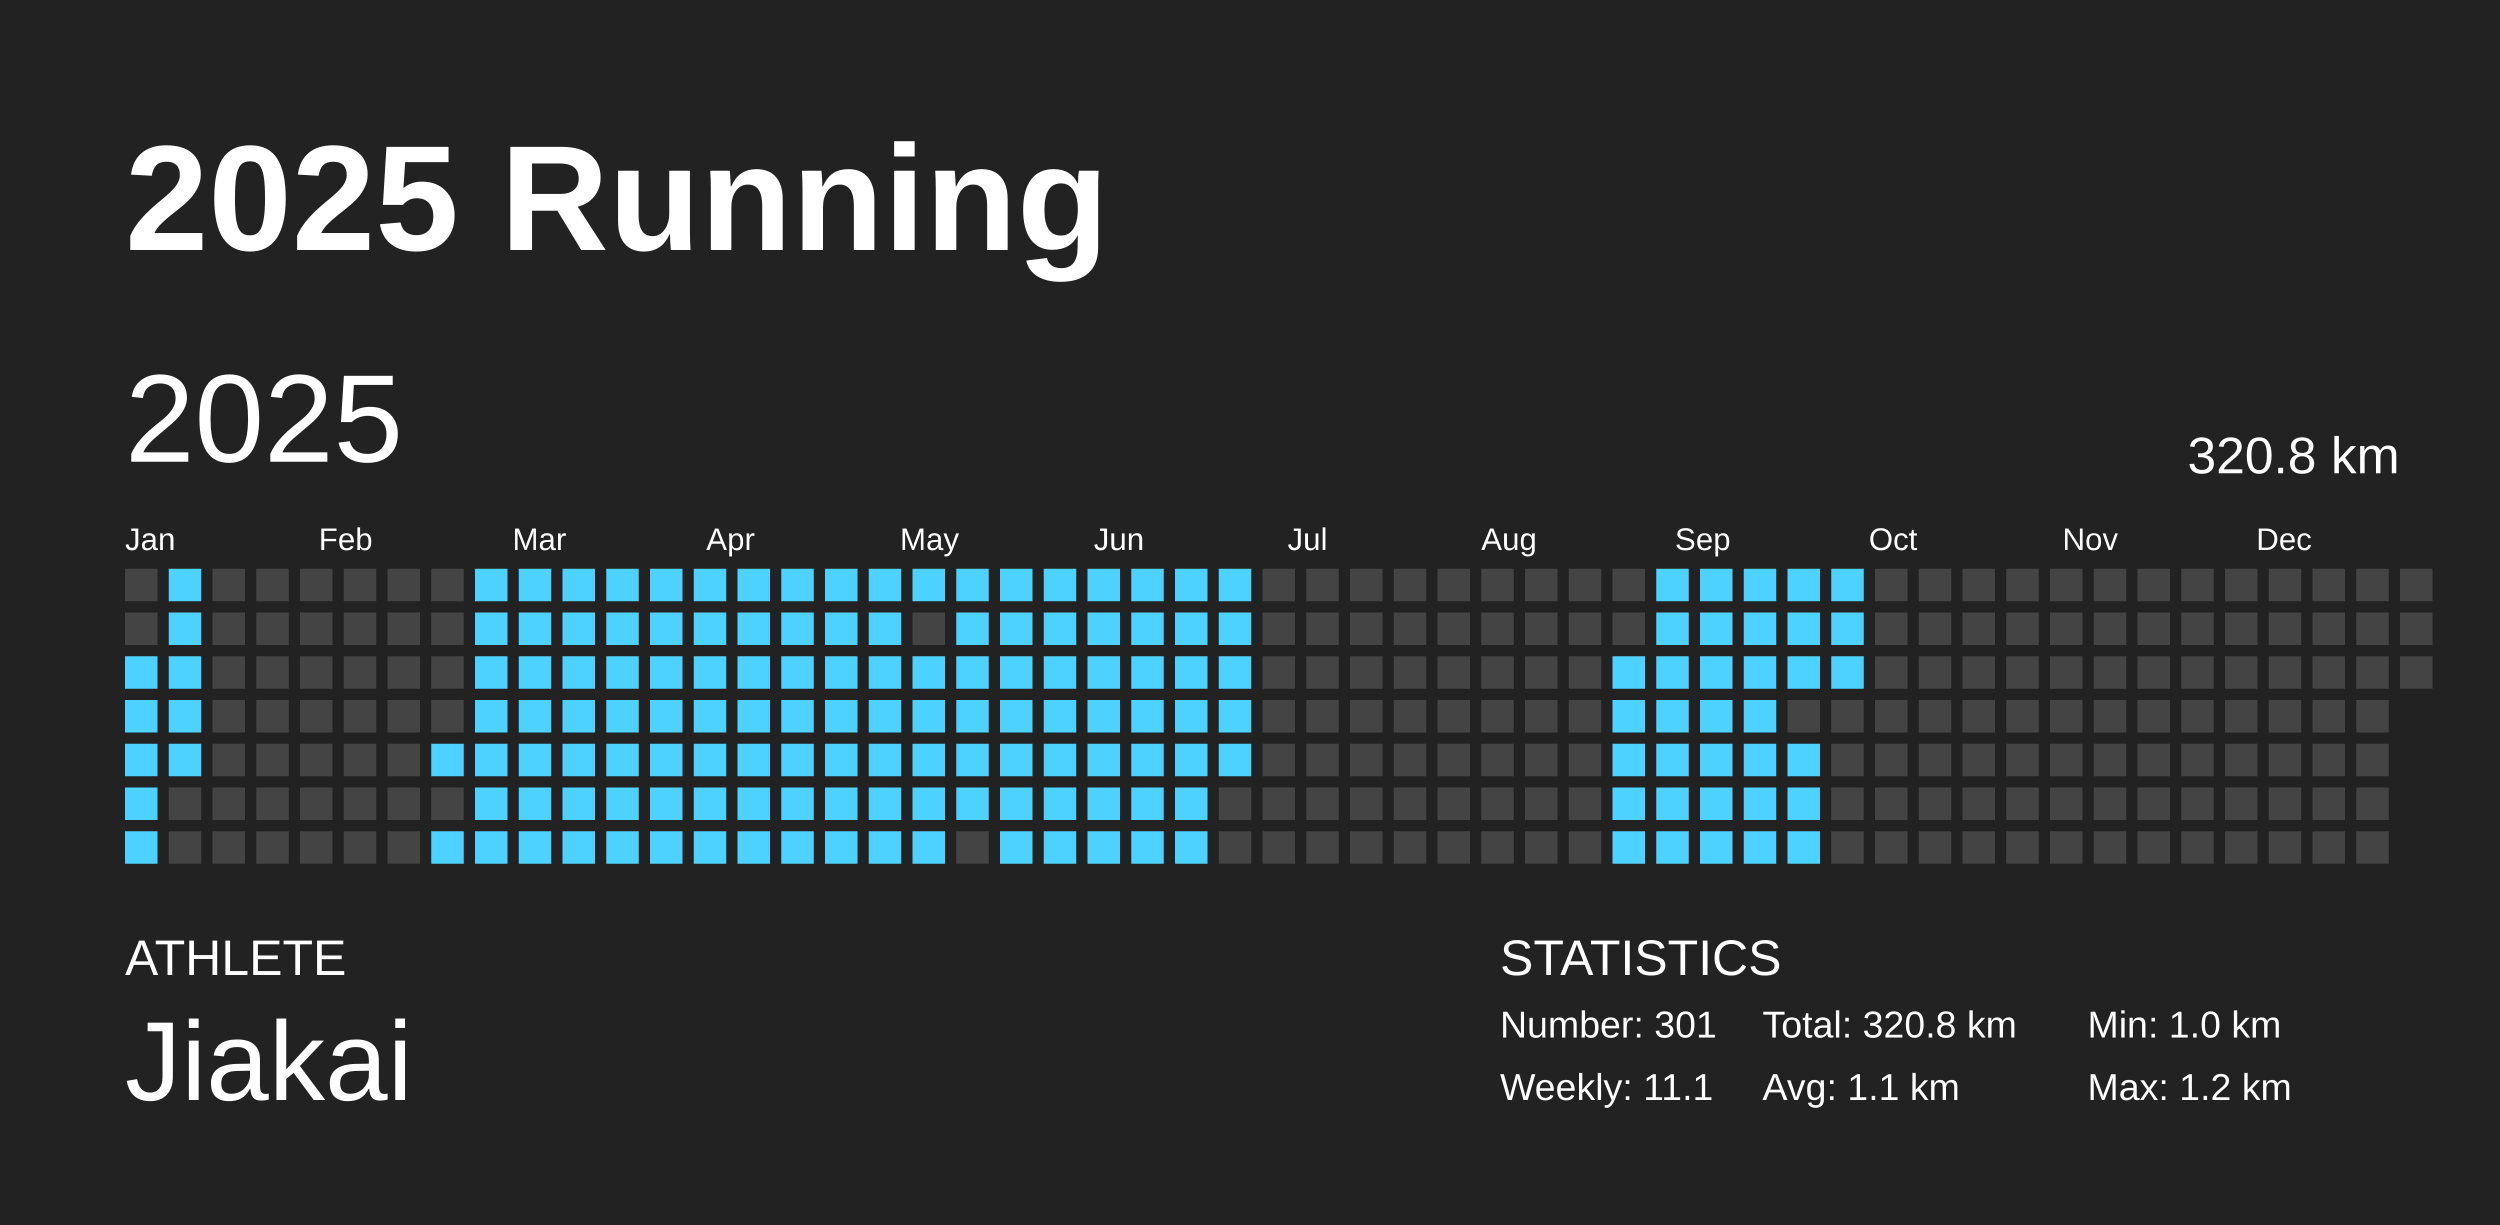
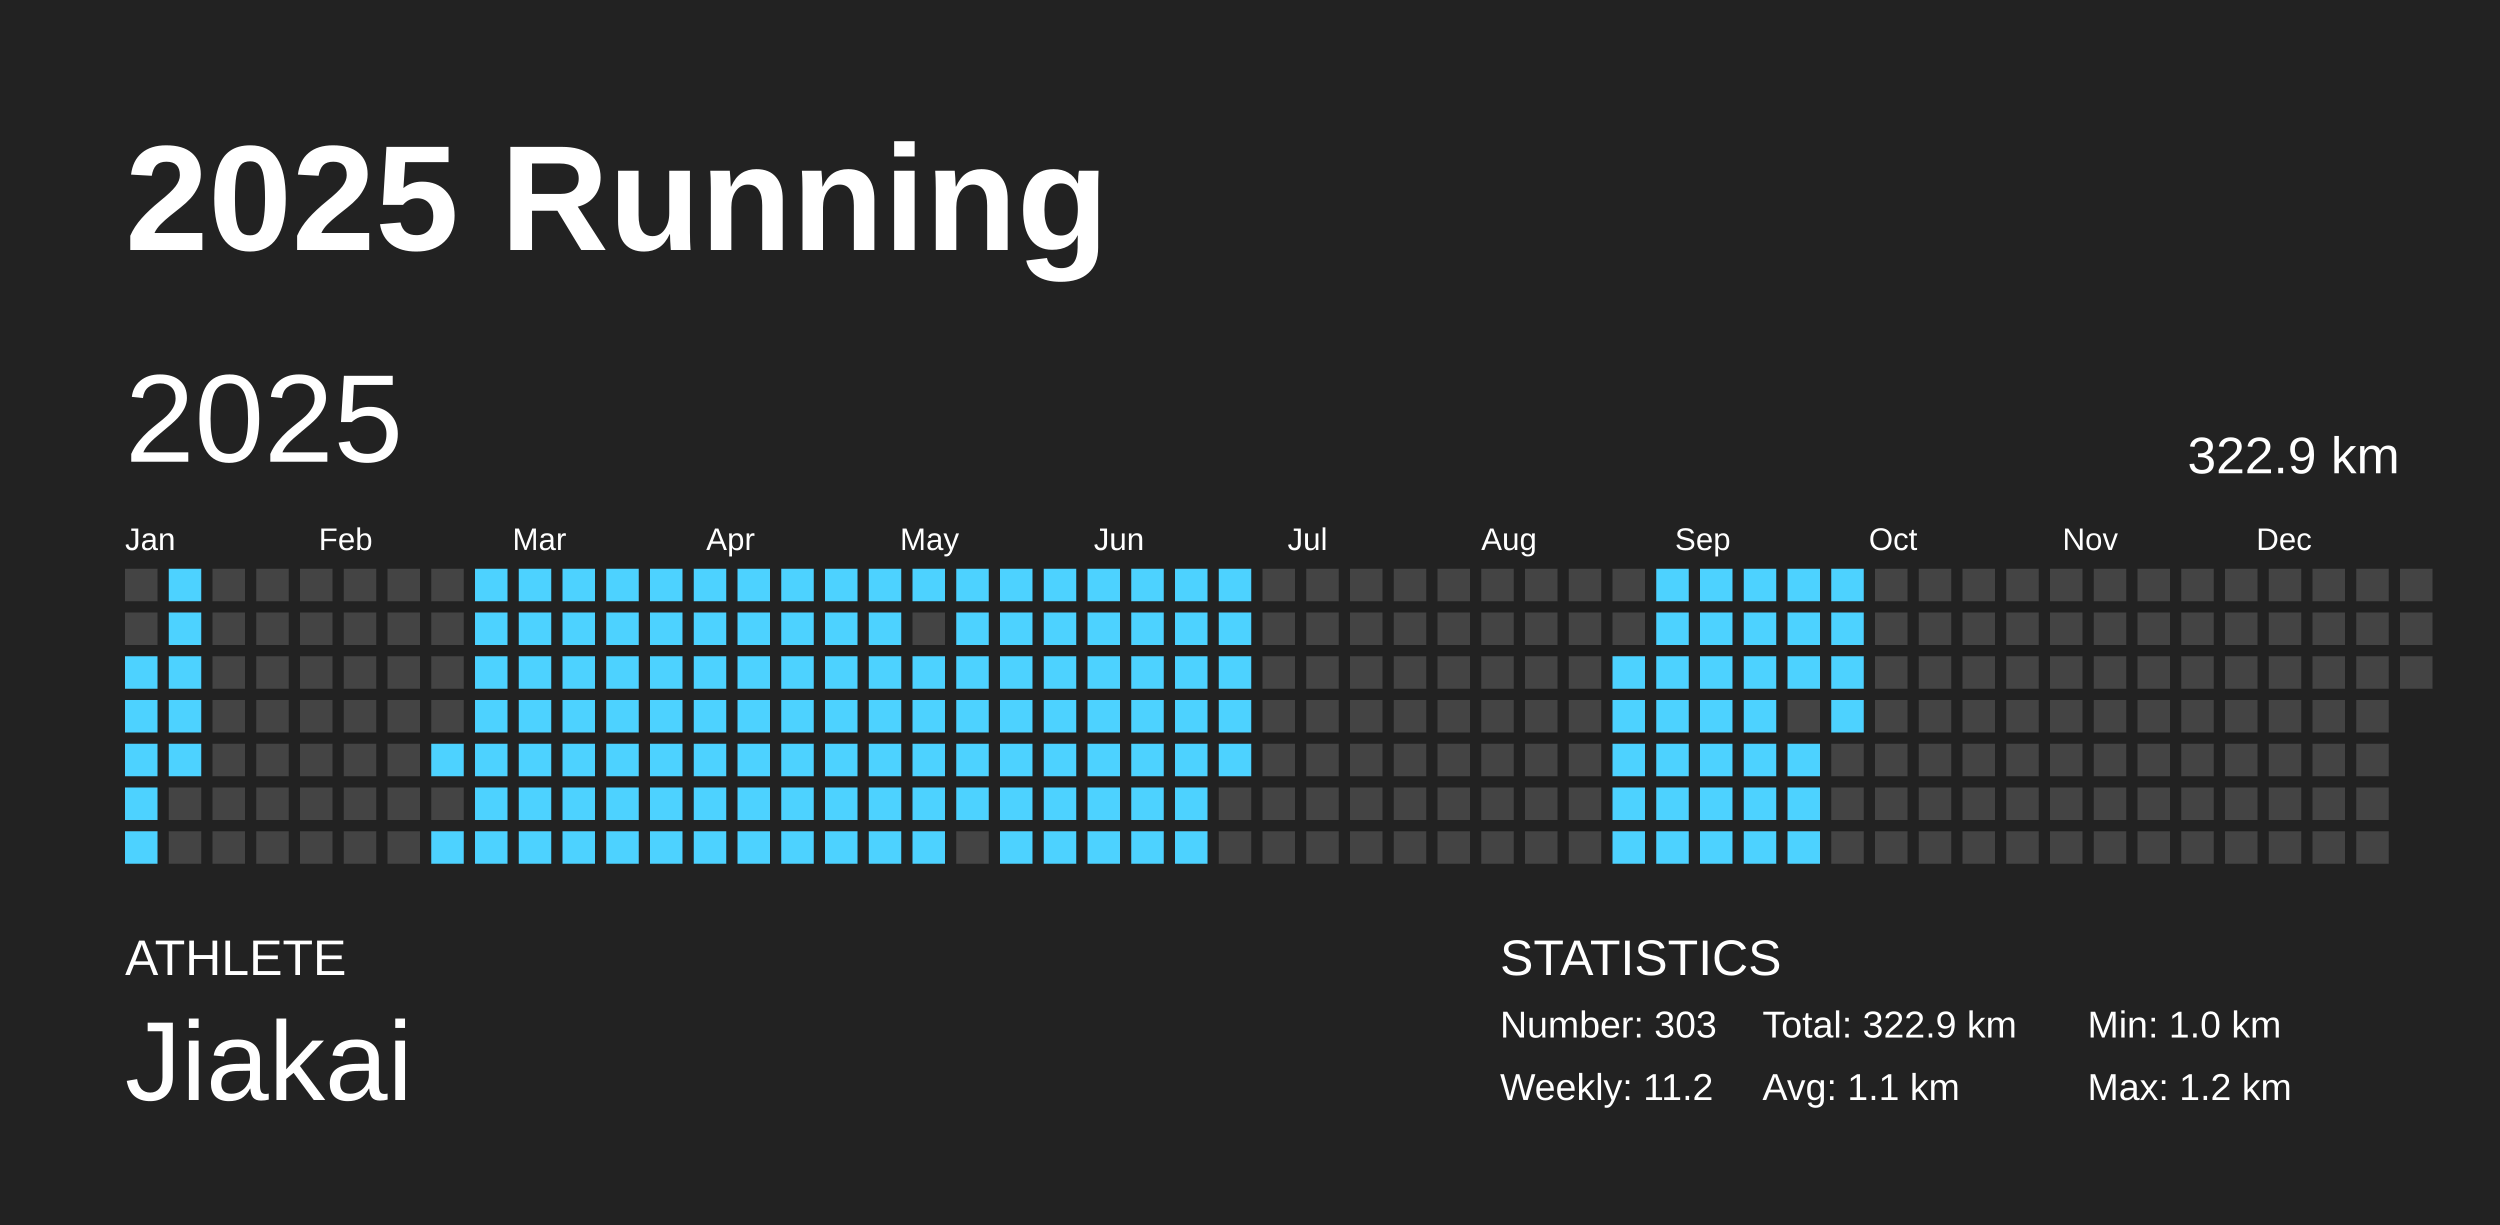
<svg xmlns="http://www.w3.org/2000/svg" baseProfile="full" height="98mm" version="1.1" viewBox="0,0,200,98" width="200mm">
  <defs />
  <rect fill="#222222" height="98" width="200" x="0" y="0" />
  <text fill="#FFFFFF" style="font-size:12px; font-family:Arial; font-weight:bold;" x="10" y="20">2025 Running</text>
  <text fill="#FFFFFF" style="font-size:4px; font-family:Arial" x="10" y="78">ATHLETE</text>
  <text fill="#FFFFFF" style="font-size:9px; font-family:Arial" x="10" y="88">Jiakai</text>
  <text fill="#FFFFFF" style="font-size:4px; font-family:Arial" x="120" y="78">STATISTICS</text>
-   <text fill="#FFFFFF" style="font-size:3px; font-family:Arial" x="120" y="83">Number: 301</text>
-   <text fill="#FFFFFF" style="font-size:3px; font-family:Arial" x="120" y="88">Weekly: 11.1</text>
-   <text fill="#FFFFFF" style="font-size:3px; font-family:Arial" x="141" y="83">Total: 320.8 km</text>
+   <text fill="#FFFFFF" style="font-size:3px; font-family:Arial" x="120" y="83">Number: 303</text>
+   <text fill="#FFFFFF" style="font-size:3px; font-family:Arial" x="120" y="88">Weekly: 11.2</text>
+   <text fill="#FFFFFF" style="font-size:3px; font-family:Arial" x="141" y="83">Total: 322.9 km</text>
  <text fill="#FFFFFF" style="font-size:3px; font-family:Arial" x="141" y="88">Avg: 1.1 km</text>
  <text fill="#FFFFFF" style="font-size:3px; font-family:Arial" x="167" y="83">Min: 1.0 km</text>
  <text fill="#FFFFFF" style="font-size:3px; font-family:Arial" x="167" y="88">Max: 1.2 km</text>
  <text dominant-baseline="hanging" fill="#FFFFFF" style="font-size:10.0px; font-family:Arial;" x="10" y="30">2025</text>
-   <text dominant-baseline="hanging" fill="#FFFFFF" style="font-size:4.125px; font-family:Arial;" x="175" y="35">320.8 km</text>
+   <text dominant-baseline="hanging" fill="#FFFFFF" style="font-size:4.125px; font-family:Arial;" x="175" y="35">322.9 km</text>
  <text fill="#FFFFFF" style="font-size:2.5px; font-family:Arial" x="10.0" y="44">Jan</text>
  <text fill="#FFFFFF" style="font-size:2.5px; font-family:Arial" x="25.5" y="44">Feb</text>
  <text fill="#FFFFFF" style="font-size:2.5px; font-family:Arial" x="41.0" y="44">Mar</text>
  <text fill="#FFFFFF" style="font-size:2.5px; font-family:Arial" x="56.5" y="44">Apr</text>
  <text fill="#FFFFFF" style="font-size:2.5px; font-family:Arial" x="72.0" y="44">May</text>
  <text fill="#FFFFFF" style="font-size:2.5px; font-family:Arial" x="87.5" y="44">Jun</text>
  <text fill="#FFFFFF" style="font-size:2.5px; font-family:Arial" x="103.0" y="44">Jul</text>
  <text fill="#FFFFFF" style="font-size:2.5px; font-family:Arial" x="118.5" y="44">Aug</text>
  <text fill="#FFFFFF" style="font-size:2.5px; font-family:Arial" x="134.0" y="44">Sep</text>
  <text fill="#FFFFFF" style="font-size:2.5px; font-family:Arial" x="149.5" y="44">Oct</text>
  <text fill="#FFFFFF" style="font-size:2.5px; font-family:Arial" x="165.0" y="44">Nov</text>
  <text fill="#FFFFFF" style="font-size:2.5px; font-family:Arial" x="180.5" y="44">Dec</text>
  <rect fill="#444444" height="2.6" width="2.6" x="10.0" y="45.5" />
  <rect fill="#444444" height="2.6" width="2.6" x="10.0" y="49.0" />
  <rect fill="#4dd2ff" height="2.6" width="2.6" x="10.0" y="52.5" />
  <rect fill="#4dd2ff" height="2.6" width="2.6" x="10.0" y="56.0" />
  <rect fill="#4dd2ff" height="2.6" width="2.6" x="10.0" y="59.5" />
  <rect fill="#4dd2ff" height="2.6" width="2.6" x="10.0" y="63.0" />
  <rect fill="#4dd2ff" height="2.6" width="2.6" x="10.0" y="66.5" />
  <rect fill="#4dd2ff" height="2.6" width="2.6" x="13.5" y="45.5" />
  <rect fill="#4dd2ff" height="2.6" width="2.6" x="13.5" y="49.0" />
  <rect fill="#4dd2ff" height="2.6" width="2.6" x="13.5" y="52.5" />
  <rect fill="#4dd2ff" height="2.6" width="2.6" x="13.5" y="56.0" />
  <rect fill="#4dd2ff" height="2.6" width="2.6" x="13.5" y="59.5" />
  <rect fill="#444444" height="2.6" width="2.6" x="13.5" y="63.0" />
  <rect fill="#444444" height="2.6" width="2.6" x="13.5" y="66.5" />
  <rect fill="#444444" height="2.6" width="2.6" x="17.0" y="45.5" />
  <rect fill="#444444" height="2.6" width="2.6" x="17.0" y="49.0" />
  <rect fill="#444444" height="2.6" width="2.6" x="17.0" y="52.5" />
  <rect fill="#444444" height="2.6" width="2.6" x="17.0" y="56.0" />
  <rect fill="#444444" height="2.6" width="2.6" x="17.0" y="59.5" />
  <rect fill="#444444" height="2.6" width="2.6" x="17.0" y="63.0" />
  <rect fill="#444444" height="2.6" width="2.6" x="17.0" y="66.5" />
  <rect fill="#444444" height="2.6" width="2.6" x="20.5" y="45.5" />
  <rect fill="#444444" height="2.6" width="2.6" x="20.5" y="49.0" />
  <rect fill="#444444" height="2.6" width="2.6" x="20.5" y="52.5" />
  <rect fill="#444444" height="2.6" width="2.6" x="20.5" y="56.0" />
  <rect fill="#444444" height="2.6" width="2.6" x="20.5" y="59.5" />
  <rect fill="#444444" height="2.6" width="2.6" x="20.5" y="63.0" />
  <rect fill="#444444" height="2.6" width="2.6" x="20.5" y="66.5" />
  <rect fill="#444444" height="2.6" width="2.6" x="24.0" y="45.5" />
  <rect fill="#444444" height="2.6" width="2.6" x="24.0" y="49.0" />
  <rect fill="#444444" height="2.6" width="2.6" x="24.0" y="52.5" />
  <rect fill="#444444" height="2.6" width="2.6" x="24.0" y="56.0" />
  <rect fill="#444444" height="2.6" width="2.6" x="24.0" y="59.5" />
  <rect fill="#444444" height="2.6" width="2.6" x="24.0" y="63.0" />
  <rect fill="#444444" height="2.6" width="2.6" x="24.0" y="66.5" />
  <rect fill="#444444" height="2.6" width="2.6" x="27.5" y="45.5" />
  <rect fill="#444444" height="2.6" width="2.6" x="27.5" y="49.0" />
  <rect fill="#444444" height="2.6" width="2.6" x="27.5" y="52.5" />
  <rect fill="#444444" height="2.6" width="2.6" x="27.5" y="56.0" />
  <rect fill="#444444" height="2.6" width="2.6" x="27.5" y="59.5" />
  <rect fill="#444444" height="2.6" width="2.6" x="27.5" y="63.0" />
  <rect fill="#444444" height="2.6" width="2.6" x="27.5" y="66.5" />
  <rect fill="#444444" height="2.6" width="2.6" x="31.0" y="45.5" />
  <rect fill="#444444" height="2.6" width="2.6" x="31.0" y="49.0" />
  <rect fill="#444444" height="2.6" width="2.6" x="31.0" y="52.5" />
  <rect fill="#444444" height="2.6" width="2.6" x="31.0" y="56.0" />
  <rect fill="#444444" height="2.6" width="2.6" x="31.0" y="59.5" />
  <rect fill="#444444" height="2.6" width="2.6" x="31.0" y="63.0" />
  <rect fill="#444444" height="2.6" width="2.6" x="31.0" y="66.5" />
  <rect fill="#444444" height="2.6" width="2.6" x="34.5" y="45.5" />
  <rect fill="#444444" height="2.6" width="2.6" x="34.5" y="49.0" />
  <rect fill="#444444" height="2.6" width="2.6" x="34.5" y="52.5" />
  <rect fill="#444444" height="2.6" width="2.6" x="34.5" y="56.0" />
  <rect fill="#4dd2ff" height="2.6" width="2.6" x="34.5" y="59.5" />
  <rect fill="#444444" height="2.6" width="2.6" x="34.5" y="63.0" />
  <rect fill="#4dd2ff" height="2.6" width="2.6" x="34.5" y="66.5" />
  <rect fill="#4dd2ff" height="2.6" width="2.6" x="38.0" y="45.5" />
  <rect fill="#4dd2ff" height="2.6" width="2.6" x="38.0" y="49.0" />
  <rect fill="#4dd2ff" height="2.6" width="2.6" x="38.0" y="52.5" />
  <rect fill="#4dd2ff" height="2.6" width="2.6" x="38.0" y="56.0" />
  <rect fill="#4dd2ff" height="2.6" width="2.6" x="38.0" y="59.5" />
  <rect fill="#4dd2ff" height="2.6" width="2.6" x="38.0" y="63.0" />
  <rect fill="#4dd2ff" height="2.6" width="2.6" x="38.0" y="66.5" />
  <rect fill="#4dd2ff" height="2.6" width="2.6" x="41.5" y="45.5" />
  <rect fill="#4dd2ff" height="2.6" width="2.6" x="41.5" y="49.0" />
  <rect fill="#4dd2ff" height="2.6" width="2.6" x="41.5" y="52.5" />
  <rect fill="#4dd2ff" height="2.6" width="2.6" x="41.5" y="56.0" />
  <rect fill="#4dd2ff" height="2.6" width="2.6" x="41.5" y="59.5" />
  <rect fill="#4dd2ff" height="2.6" width="2.6" x="41.5" y="63.0" />
  <rect fill="#4dd2ff" height="2.6" width="2.6" x="41.5" y="66.5" />
  <rect fill="#4dd2ff" height="2.6" width="2.6" x="45.0" y="45.5" />
  <rect fill="#4dd2ff" height="2.6" width="2.6" x="45.0" y="49.0" />
  <rect fill="#4dd2ff" height="2.6" width="2.6" x="45.0" y="52.5" />
  <rect fill="#4dd2ff" height="2.6" width="2.6" x="45.0" y="56.0" />
  <rect fill="#4dd2ff" height="2.6" width="2.6" x="45.0" y="59.5" />
  <rect fill="#4dd2ff" height="2.6" width="2.6" x="45.0" y="63.0" />
  <rect fill="#4dd2ff" height="2.6" width="2.6" x="45.0" y="66.5" />
  <rect fill="#4dd2ff" height="2.6" width="2.6" x="48.5" y="45.5" />
  <rect fill="#4dd2ff" height="2.6" width="2.6" x="48.5" y="49.0" />
  <rect fill="#4dd2ff" height="2.6" width="2.6" x="48.5" y="52.5" />
  <rect fill="#4dd2ff" height="2.6" width="2.6" x="48.5" y="56.0" />
  <rect fill="#4dd2ff" height="2.6" width="2.6" x="48.5" y="59.5" />
  <rect fill="#4dd2ff" height="2.6" width="2.6" x="48.5" y="63.0" />
  <rect fill="#4dd2ff" height="2.6" width="2.6" x="48.5" y="66.5" />
  <rect fill="#4dd2ff" height="2.6" width="2.6" x="52.0" y="45.5" />
  <rect fill="#4dd2ff" height="2.6" width="2.6" x="52.0" y="49.0" />
  <rect fill="#4dd2ff" height="2.6" width="2.6" x="52.0" y="52.5" />
  <rect fill="#4dd2ff" height="2.6" width="2.6" x="52.0" y="56.0" />
  <rect fill="#4dd2ff" height="2.6" width="2.6" x="52.0" y="59.5" />
  <rect fill="#4dd2ff" height="2.6" width="2.6" x="52.0" y="63.0" />
  <rect fill="#4dd2ff" height="2.6" width="2.6" x="52.0" y="66.5" />
  <rect fill="#4dd2ff" height="2.6" width="2.6" x="55.5" y="45.5" />
  <rect fill="#4dd2ff" height="2.6" width="2.6" x="55.5" y="49.0" />
  <rect fill="#4dd2ff" height="2.6" width="2.6" x="55.5" y="52.5" />
  <rect fill="#4dd2ff" height="2.6" width="2.6" x="55.5" y="56.0" />
  <rect fill="#4dd2ff" height="2.6" width="2.6" x="55.5" y="59.5" />
  <rect fill="#4dd2ff" height="2.6" width="2.6" x="55.5" y="63.0" />
  <rect fill="#4dd2ff" height="2.6" width="2.6" x="55.5" y="66.5" />
  <rect fill="#4dd2ff" height="2.6" width="2.6" x="59.0" y="45.5" />
  <rect fill="#4dd2ff" height="2.6" width="2.6" x="59.0" y="49.0" />
  <rect fill="#4dd2ff" height="2.6" width="2.6" x="59.0" y="52.5" />
  <rect fill="#4dd2ff" height="2.6" width="2.6" x="59.0" y="56.0" />
  <rect fill="#4dd2ff" height="2.6" width="2.6" x="59.0" y="59.5" />
  <rect fill="#4dd2ff" height="2.6" width="2.6" x="59.0" y="63.0" />
  <rect fill="#4dd2ff" height="2.6" width="2.6" x="59.0" y="66.5" />
  <rect fill="#4dd2ff" height="2.6" width="2.6" x="62.5" y="45.5" />
  <rect fill="#4dd2ff" height="2.6" width="2.6" x="62.5" y="49.0" />
  <rect fill="#4dd2ff" height="2.6" width="2.6" x="62.5" y="52.5" />
  <rect fill="#4dd2ff" height="2.6" width="2.6" x="62.5" y="56.0" />
  <rect fill="#4dd2ff" height="2.6" width="2.6" x="62.5" y="59.5" />
  <rect fill="#4dd2ff" height="2.6" width="2.6" x="62.5" y="63.0" />
  <rect fill="#4dd2ff" height="2.6" width="2.6" x="62.5" y="66.5" />
  <rect fill="#4dd2ff" height="2.6" width="2.6" x="66.0" y="45.5" />
  <rect fill="#4dd2ff" height="2.6" width="2.6" x="66.0" y="49.0" />
  <rect fill="#4dd2ff" height="2.6" width="2.6" x="66.0" y="52.5" />
  <rect fill="#4dd2ff" height="2.6" width="2.6" x="66.0" y="56.0" />
  <rect fill="#4dd2ff" height="2.6" width="2.6" x="66.0" y="59.5" />
  <rect fill="#4dd2ff" height="2.6" width="2.6" x="66.0" y="63.0" />
  <rect fill="#4dd2ff" height="2.6" width="2.6" x="66.0" y="66.5" />
  <rect fill="#4dd2ff" height="2.6" width="2.6" x="69.5" y="45.5" />
  <rect fill="#4dd2ff" height="2.6" width="2.6" x="69.5" y="49.0" />
  <rect fill="#4dd2ff" height="2.6" width="2.6" x="69.5" y="52.5" />
  <rect fill="#4dd2ff" height="2.6" width="2.6" x="69.5" y="56.0" />
  <rect fill="#4dd2ff" height="2.6" width="2.6" x="69.5" y="59.5" />
  <rect fill="#4dd2ff" height="2.6" width="2.6" x="69.5" y="63.0" />
  <rect fill="#4dd2ff" height="2.6" width="2.6" x="69.5" y="66.5" />
  <rect fill="#4dd2ff" height="2.6" width="2.6" x="73.0" y="45.5" />
  <rect fill="#444444" height="2.6" width="2.6" x="73.0" y="49.0" />
  <rect fill="#4dd2ff" height="2.6" width="2.6" x="73.0" y="52.5" />
  <rect fill="#4dd2ff" height="2.6" width="2.6" x="73.0" y="56.0" />
  <rect fill="#4dd2ff" height="2.6" width="2.6" x="73.0" y="59.5" />
  <rect fill="#4dd2ff" height="2.6" width="2.6" x="73.0" y="63.0" />
  <rect fill="#4dd2ff" height="2.6" width="2.6" x="73.0" y="66.5" />
  <rect fill="#4dd2ff" height="2.6" width="2.6" x="76.5" y="45.5" />
  <rect fill="#4dd2ff" height="2.6" width="2.6" x="76.5" y="49.0" />
  <rect fill="#4dd2ff" height="2.6" width="2.6" x="76.5" y="52.5" />
  <rect fill="#4dd2ff" height="2.6" width="2.6" x="76.5" y="56.0" />
  <rect fill="#4dd2ff" height="2.6" width="2.6" x="76.5" y="59.5" />
  <rect fill="#4dd2ff" height="2.6" width="2.6" x="76.5" y="63.0" />
  <rect fill="#444444" height="2.6" width="2.6" x="76.5" y="66.5" />
  <rect fill="#4dd2ff" height="2.6" width="2.6" x="80.0" y="45.5" />
  <rect fill="#4dd2ff" height="2.6" width="2.6" x="80.0" y="49.0" />
  <rect fill="#4dd2ff" height="2.6" width="2.6" x="80.0" y="52.5" />
  <rect fill="#4dd2ff" height="2.6" width="2.6" x="80.0" y="56.0" />
  <rect fill="#4dd2ff" height="2.6" width="2.6" x="80.0" y="59.5" />
  <rect fill="#4dd2ff" height="2.6" width="2.6" x="80.0" y="63.0" />
  <rect fill="#4dd2ff" height="2.6" width="2.6" x="80.0" y="66.5" />
  <rect fill="#4dd2ff" height="2.6" width="2.6" x="83.5" y="45.5" />
  <rect fill="#4dd2ff" height="2.6" width="2.6" x="83.5" y="49.0" />
  <rect fill="#4dd2ff" height="2.6" width="2.6" x="83.5" y="52.5" />
  <rect fill="#4dd2ff" height="2.6" width="2.6" x="83.5" y="56.0" />
  <rect fill="#4dd2ff" height="2.6" width="2.6" x="83.5" y="59.5" />
  <rect fill="#4dd2ff" height="2.6" width="2.6" x="83.5" y="63.0" />
  <rect fill="#4dd2ff" height="2.6" width="2.6" x="83.5" y="66.5" />
  <rect fill="#4dd2ff" height="2.6" width="2.6" x="87.0" y="45.5" />
  <rect fill="#4dd2ff" height="2.6" width="2.6" x="87.0" y="49.0" />
  <rect fill="#4dd2ff" height="2.6" width="2.6" x="87.0" y="52.5" />
  <rect fill="#4dd2ff" height="2.6" width="2.6" x="87.0" y="56.0" />
  <rect fill="#4dd2ff" height="2.6" width="2.6" x="87.0" y="59.5" />
  <rect fill="#4dd2ff" height="2.6" width="2.6" x="87.0" y="63.0" />
  <rect fill="#4dd2ff" height="2.6" width="2.6" x="87.0" y="66.5" />
  <rect fill="#4dd2ff" height="2.6" width="2.6" x="90.5" y="45.5" />
  <rect fill="#4dd2ff" height="2.6" width="2.6" x="90.5" y="49.0" />
  <rect fill="#4dd2ff" height="2.6" width="2.6" x="90.5" y="52.5" />
  <rect fill="#4dd2ff" height="2.6" width="2.6" x="90.5" y="56.0" />
  <rect fill="#4dd2ff" height="2.6" width="2.6" x="90.5" y="59.5" />
  <rect fill="#4dd2ff" height="2.6" width="2.6" x="90.5" y="63.0" />
  <rect fill="#4dd2ff" height="2.6" width="2.6" x="90.5" y="66.5" />
  <rect fill="#4dd2ff" height="2.6" width="2.6" x="94.0" y="45.5" />
  <rect fill="#4dd2ff" height="2.6" width="2.6" x="94.0" y="49.0" />
  <rect fill="#4dd2ff" height="2.6" width="2.6" x="94.0" y="52.5" />
  <rect fill="#4dd2ff" height="2.6" width="2.6" x="94.0" y="56.0" />
  <rect fill="#4dd2ff" height="2.6" width="2.6" x="94.0" y="59.5" />
  <rect fill="#4dd2ff" height="2.6" width="2.6" x="94.0" y="63.0" />
  <rect fill="#4dd2ff" height="2.6" width="2.6" x="94.0" y="66.5" />
  <rect fill="#4dd2ff" height="2.6" width="2.6" x="97.5" y="45.5" />
  <rect fill="#4dd2ff" height="2.6" width="2.6" x="97.5" y="49.0" />
  <rect fill="#4dd2ff" height="2.6" width="2.6" x="97.5" y="52.5" />
  <rect fill="#4dd2ff" height="2.6" width="2.6" x="97.5" y="56.0" />
  <rect fill="#4dd2ff" height="2.6" width="2.6" x="97.5" y="59.5" />
  <rect fill="#444444" height="2.6" width="2.6" x="97.5" y="63.0" />
  <rect fill="#444444" height="2.6" width="2.6" x="97.5" y="66.5" />
  <rect fill="#444444" height="2.6" width="2.6" x="101.0" y="45.5" />
  <rect fill="#444444" height="2.6" width="2.6" x="101.0" y="49.0" />
  <rect fill="#444444" height="2.6" width="2.6" x="101.0" y="52.5" />
  <rect fill="#444444" height="2.6" width="2.6" x="101.0" y="56.0" />
  <rect fill="#444444" height="2.6" width="2.6" x="101.0" y="59.5" />
  <rect fill="#444444" height="2.6" width="2.6" x="101.0" y="63.0" />
  <rect fill="#444444" height="2.6" width="2.6" x="101.0" y="66.5" />
  <rect fill="#444444" height="2.6" width="2.6" x="104.5" y="45.5" />
  <rect fill="#444444" height="2.6" width="2.6" x="104.5" y="49.0" />
  <rect fill="#444444" height="2.6" width="2.6" x="104.5" y="52.5" />
  <rect fill="#444444" height="2.6" width="2.6" x="104.5" y="56.0" />
  <rect fill="#444444" height="2.6" width="2.6" x="104.5" y="59.5" />
  <rect fill="#444444" height="2.6" width="2.6" x="104.5" y="63.0" />
  <rect fill="#444444" height="2.6" width="2.6" x="104.5" y="66.5" />
  <rect fill="#444444" height="2.6" width="2.6" x="108.0" y="45.5" />
  <rect fill="#444444" height="2.6" width="2.6" x="108.0" y="49.0" />
  <rect fill="#444444" height="2.6" width="2.6" x="108.0" y="52.5" />
  <rect fill="#444444" height="2.6" width="2.6" x="108.0" y="56.0" />
  <rect fill="#444444" height="2.6" width="2.6" x="108.0" y="59.5" />
  <rect fill="#444444" height="2.6" width="2.6" x="108.0" y="63.0" />
  <rect fill="#444444" height="2.6" width="2.6" x="108.0" y="66.5" />
  <rect fill="#444444" height="2.6" width="2.6" x="111.5" y="45.5" />
  <rect fill="#444444" height="2.6" width="2.6" x="111.5" y="49.0" />
  <rect fill="#444444" height="2.6" width="2.6" x="111.5" y="52.5" />
  <rect fill="#444444" height="2.6" width="2.6" x="111.5" y="56.0" />
  <rect fill="#444444" height="2.6" width="2.6" x="111.5" y="59.5" />
  <rect fill="#444444" height="2.6" width="2.6" x="111.5" y="63.0" />
  <rect fill="#444444" height="2.6" width="2.6" x="111.5" y="66.5" />
  <rect fill="#444444" height="2.6" width="2.6" x="115.0" y="45.5" />
  <rect fill="#444444" height="2.6" width="2.6" x="115.0" y="49.0" />
  <rect fill="#444444" height="2.6" width="2.6" x="115.0" y="52.5" />
  <rect fill="#444444" height="2.6" width="2.6" x="115.0" y="56.0" />
  <rect fill="#444444" height="2.6" width="2.6" x="115.0" y="59.5" />
  <rect fill="#444444" height="2.6" width="2.6" x="115.0" y="63.0" />
  <rect fill="#444444" height="2.6" width="2.6" x="115.0" y="66.5" />
  <rect fill="#444444" height="2.6" width="2.6" x="118.5" y="45.5" />
  <rect fill="#444444" height="2.6" width="2.6" x="118.5" y="49.0" />
  <rect fill="#444444" height="2.6" width="2.6" x="118.5" y="52.5" />
  <rect fill="#444444" height="2.6" width="2.6" x="118.5" y="56.0" />
  <rect fill="#444444" height="2.6" width="2.6" x="118.5" y="59.5" />
  <rect fill="#444444" height="2.6" width="2.6" x="118.5" y="63.0" />
  <rect fill="#444444" height="2.6" width="2.6" x="118.5" y="66.5" />
  <rect fill="#444444" height="2.6" width="2.6" x="122.0" y="45.5" />
  <rect fill="#444444" height="2.6" width="2.6" x="122.0" y="49.0" />
  <rect fill="#444444" height="2.6" width="2.6" x="122.0" y="52.5" />
  <rect fill="#444444" height="2.6" width="2.6" x="122.0" y="56.0" />
  <rect fill="#444444" height="2.6" width="2.6" x="122.0" y="59.5" />
  <rect fill="#444444" height="2.6" width="2.6" x="122.0" y="63.0" />
  <rect fill="#444444" height="2.6" width="2.6" x="122.0" y="66.5" />
  <rect fill="#444444" height="2.6" width="2.6" x="125.5" y="45.5" />
  <rect fill="#444444" height="2.6" width="2.6" x="125.5" y="49.0" />
  <rect fill="#444444" height="2.6" width="2.6" x="125.5" y="52.5" />
  <rect fill="#444444" height="2.6" width="2.6" x="125.5" y="56.0" />
  <rect fill="#444444" height="2.6" width="2.6" x="125.5" y="59.5" />
  <rect fill="#444444" height="2.6" width="2.6" x="125.5" y="63.0" />
  <rect fill="#444444" height="2.6" width="2.6" x="125.5" y="66.5" />
  <rect fill="#444444" height="2.6" width="2.6" x="129.0" y="45.5" />
  <rect fill="#444444" height="2.6" width="2.6" x="129.0" y="49.0" />
  <rect fill="#4dd2ff" height="2.6" width="2.6" x="129.0" y="52.5" />
  <rect fill="#4dd2ff" height="2.6" width="2.6" x="129.0" y="56.0" />
  <rect fill="#4dd2ff" height="2.6" width="2.6" x="129.0" y="59.5" />
  <rect fill="#4dd2ff" height="2.6" width="2.6" x="129.0" y="63.0" />
  <rect fill="#4dd2ff" height="2.6" width="2.6" x="129.0" y="66.5" />
  <rect fill="#4dd2ff" height="2.6" width="2.6" x="132.5" y="45.5" />
  <rect fill="#4dd2ff" height="2.6" width="2.6" x="132.5" y="49.0" />
  <rect fill="#4dd2ff" height="2.6" width="2.6" x="132.5" y="52.5" />
  <rect fill="#4dd2ff" height="2.6" width="2.6" x="132.5" y="56.0" />
  <rect fill="#4dd2ff" height="2.6" width="2.6" x="132.5" y="59.5" />
  <rect fill="#4dd2ff" height="2.6" width="2.6" x="132.5" y="63.0" />
  <rect fill="#4dd2ff" height="2.6" width="2.6" x="132.5" y="66.5" />
  <rect fill="#4dd2ff" height="2.6" width="2.6" x="136.0" y="45.5" />
  <rect fill="#4dd2ff" height="2.6" width="2.6" x="136.0" y="49.0" />
  <rect fill="#4dd2ff" height="2.6" width="2.6" x="136.0" y="52.5" />
  <rect fill="#4dd2ff" height="2.6" width="2.6" x="136.0" y="56.0" />
  <rect fill="#4dd2ff" height="2.6" width="2.6" x="136.0" y="59.5" />
  <rect fill="#4dd2ff" height="2.6" width="2.6" x="136.0" y="63.0" />
  <rect fill="#4dd2ff" height="2.6" width="2.6" x="136.0" y="66.5" />
  <rect fill="#4dd2ff" height="2.6" width="2.6" x="139.5" y="45.5" />
  <rect fill="#4dd2ff" height="2.6" width="2.6" x="139.5" y="49.0" />
  <rect fill="#4dd2ff" height="2.6" width="2.6" x="139.5" y="52.5" />
  <rect fill="#4dd2ff" height="2.6" width="2.6" x="139.5" y="56.0" />
  <rect fill="#4dd2ff" height="2.6" width="2.6" x="139.5" y="59.5" />
  <rect fill="#4dd2ff" height="2.6" width="2.6" x="139.5" y="63.0" />
  <rect fill="#4dd2ff" height="2.6" width="2.6" x="139.5" y="66.5" />
  <rect fill="#4dd2ff" height="2.6" width="2.6" x="143.0" y="45.5" />
  <rect fill="#4dd2ff" height="2.6" width="2.6" x="143.0" y="49.0" />
  <rect fill="#4dd2ff" height="2.6" width="2.6" x="143.0" y="52.5" />
  <rect fill="#444444" height="2.6" width="2.6" x="143.0" y="56.0" />
  <rect fill="#4dd2ff" height="2.6" width="2.6" x="143.0" y="59.5" />
  <rect fill="#4dd2ff" height="2.6" width="2.6" x="143.0" y="63.0" />
  <rect fill="#4dd2ff" height="2.6" width="2.6" x="143.0" y="66.5" />
  <rect fill="#4dd2ff" height="2.6" width="2.6" x="146.5" y="45.5" />
  <rect fill="#4dd2ff" height="2.6" width="2.6" x="146.5" y="49.0" />
  <rect fill="#4dd2ff" height="2.6" width="2.6" x="146.5" y="52.5" />
-   <rect fill="#444444" height="2.6" width="2.6" x="146.5" y="56.0" />
+   <rect fill="#4dd2ff" height="2.6" width="2.6" x="146.5" y="56.0" />
  <rect fill="#444444" height="2.6" width="2.6" x="146.5" y="59.5" />
  <rect fill="#444444" height="2.6" width="2.6" x="146.5" y="63.0" />
  <rect fill="#444444" height="2.6" width="2.6" x="146.5" y="66.5" />
  <rect fill="#444444" height="2.6" width="2.6" x="150.0" y="45.5" />
  <rect fill="#444444" height="2.6" width="2.6" x="150.0" y="49.0" />
  <rect fill="#444444" height="2.6" width="2.6" x="150.0" y="52.5" />
  <rect fill="#444444" height="2.6" width="2.6" x="150.0" y="56.0" />
  <rect fill="#444444" height="2.6" width="2.6" x="150.0" y="59.5" />
  <rect fill="#444444" height="2.6" width="2.6" x="150.0" y="63.0" />
  <rect fill="#444444" height="2.6" width="2.6" x="150.0" y="66.5" />
  <rect fill="#444444" height="2.6" width="2.6" x="153.5" y="45.5" />
  <rect fill="#444444" height="2.6" width="2.6" x="153.5" y="49.0" />
  <rect fill="#444444" height="2.6" width="2.6" x="153.5" y="52.5" />
  <rect fill="#444444" height="2.6" width="2.6" x="153.5" y="56.0" />
  <rect fill="#444444" height="2.6" width="2.6" x="153.5" y="59.5" />
  <rect fill="#444444" height="2.6" width="2.6" x="153.5" y="63.0" />
  <rect fill="#444444" height="2.6" width="2.6" x="153.5" y="66.5" />
  <rect fill="#444444" height="2.6" width="2.6" x="157.0" y="45.5" />
  <rect fill="#444444" height="2.6" width="2.6" x="157.0" y="49.0" />
  <rect fill="#444444" height="2.6" width="2.6" x="157.0" y="52.5" />
  <rect fill="#444444" height="2.6" width="2.6" x="157.0" y="56.0" />
  <rect fill="#444444" height="2.6" width="2.6" x="157.0" y="59.5" />
  <rect fill="#444444" height="2.6" width="2.6" x="157.0" y="63.0" />
  <rect fill="#444444" height="2.6" width="2.6" x="157.0" y="66.5" />
  <rect fill="#444444" height="2.6" width="2.6" x="160.5" y="45.5" />
  <rect fill="#444444" height="2.6" width="2.6" x="160.5" y="49.0" />
  <rect fill="#444444" height="2.6" width="2.6" x="160.5" y="52.5" />
  <rect fill="#444444" height="2.6" width="2.6" x="160.5" y="56.0" />
  <rect fill="#444444" height="2.6" width="2.6" x="160.5" y="59.5" />
  <rect fill="#444444" height="2.6" width="2.6" x="160.5" y="63.0" />
  <rect fill="#444444" height="2.6" width="2.6" x="160.5" y="66.5" />
  <rect fill="#444444" height="2.6" width="2.6" x="164.0" y="45.5" />
  <rect fill="#444444" height="2.6" width="2.6" x="164.0" y="49.0" />
  <rect fill="#444444" height="2.6" width="2.6" x="164.0" y="52.5" />
  <rect fill="#444444" height="2.6" width="2.6" x="164.0" y="56.0" />
  <rect fill="#444444" height="2.6" width="2.6" x="164.0" y="59.5" />
  <rect fill="#444444" height="2.6" width="2.6" x="164.0" y="63.0" />
  <rect fill="#444444" height="2.6" width="2.6" x="164.0" y="66.5" />
  <rect fill="#444444" height="2.6" width="2.6" x="167.5" y="45.5" />
  <rect fill="#444444" height="2.6" width="2.6" x="167.5" y="49.0" />
  <rect fill="#444444" height="2.6" width="2.6" x="167.5" y="52.5" />
  <rect fill="#444444" height="2.6" width="2.6" x="167.5" y="56.0" />
  <rect fill="#444444" height="2.6" width="2.6" x="167.5" y="59.5" />
  <rect fill="#444444" height="2.6" width="2.6" x="167.5" y="63.0" />
  <rect fill="#444444" height="2.6" width="2.6" x="167.5" y="66.5" />
  <rect fill="#444444" height="2.6" width="2.6" x="171.0" y="45.5" />
  <rect fill="#444444" height="2.6" width="2.6" x="171.0" y="49.0" />
  <rect fill="#444444" height="2.6" width="2.6" x="171.0" y="52.5" />
  <rect fill="#444444" height="2.6" width="2.6" x="171.0" y="56.0" />
  <rect fill="#444444" height="2.6" width="2.6" x="171.0" y="59.5" />
  <rect fill="#444444" height="2.6" width="2.6" x="171.0" y="63.0" />
  <rect fill="#444444" height="2.6" width="2.6" x="171.0" y="66.5" />
  <rect fill="#444444" height="2.6" width="2.6" x="174.5" y="45.5" />
  <rect fill="#444444" height="2.6" width="2.6" x="174.5" y="49.0" />
  <rect fill="#444444" height="2.6" width="2.6" x="174.5" y="52.5" />
  <rect fill="#444444" height="2.6" width="2.6" x="174.5" y="56.0" />
  <rect fill="#444444" height="2.6" width="2.6" x="174.5" y="59.5" />
  <rect fill="#444444" height="2.6" width="2.6" x="174.5" y="63.0" />
  <rect fill="#444444" height="2.6" width="2.6" x="174.5" y="66.5" />
  <rect fill="#444444" height="2.6" width="2.6" x="178.0" y="45.5" />
  <rect fill="#444444" height="2.6" width="2.6" x="178.0" y="49.0" />
  <rect fill="#444444" height="2.6" width="2.6" x="178.0" y="52.5" />
  <rect fill="#444444" height="2.6" width="2.6" x="178.0" y="56.0" />
  <rect fill="#444444" height="2.6" width="2.6" x="178.0" y="59.5" />
  <rect fill="#444444" height="2.6" width="2.6" x="178.0" y="63.0" />
  <rect fill="#444444" height="2.6" width="2.6" x="178.0" y="66.5" />
  <rect fill="#444444" height="2.6" width="2.6" x="181.5" y="45.5" />
  <rect fill="#444444" height="2.6" width="2.6" x="181.5" y="49.0" />
  <rect fill="#444444" height="2.6" width="2.6" x="181.5" y="52.5" />
  <rect fill="#444444" height="2.6" width="2.6" x="181.5" y="56.0" />
  <rect fill="#444444" height="2.6" width="2.6" x="181.5" y="59.5" />
  <rect fill="#444444" height="2.6" width="2.6" x="181.5" y="63.0" />
  <rect fill="#444444" height="2.6" width="2.6" x="181.5" y="66.5" />
  <rect fill="#444444" height="2.6" width="2.6" x="185.0" y="45.5" />
  <rect fill="#444444" height="2.6" width="2.6" x="185.0" y="49.0" />
  <rect fill="#444444" height="2.6" width="2.6" x="185.0" y="52.5" />
  <rect fill="#444444" height="2.6" width="2.6" x="185.0" y="56.0" />
  <rect fill="#444444" height="2.6" width="2.6" x="185.0" y="59.5" />
  <rect fill="#444444" height="2.6" width="2.6" x="185.0" y="63.0" />
  <rect fill="#444444" height="2.6" width="2.6" x="185.0" y="66.5" />
  <rect fill="#444444" height="2.6" width="2.6" x="188.5" y="45.5" />
  <rect fill="#444444" height="2.6" width="2.6" x="188.5" y="49.0" />
  <rect fill="#444444" height="2.6" width="2.6" x="188.5" y="52.5" />
  <rect fill="#444444" height="2.6" width="2.6" x="188.5" y="56.0" />
  <rect fill="#444444" height="2.6" width="2.6" x="188.5" y="59.5" />
  <rect fill="#444444" height="2.6" width="2.6" x="188.5" y="63.0" />
  <rect fill="#444444" height="2.6" width="2.6" x="188.5" y="66.5" />
  <rect fill="#444444" height="2.6" width="2.6" x="192.0" y="45.5" />
  <rect fill="#444444" height="2.6" width="2.6" x="192.0" y="49.0" />
  <rect fill="#444444" height="2.6" width="2.6" x="192.0" y="52.5" />
</svg>
